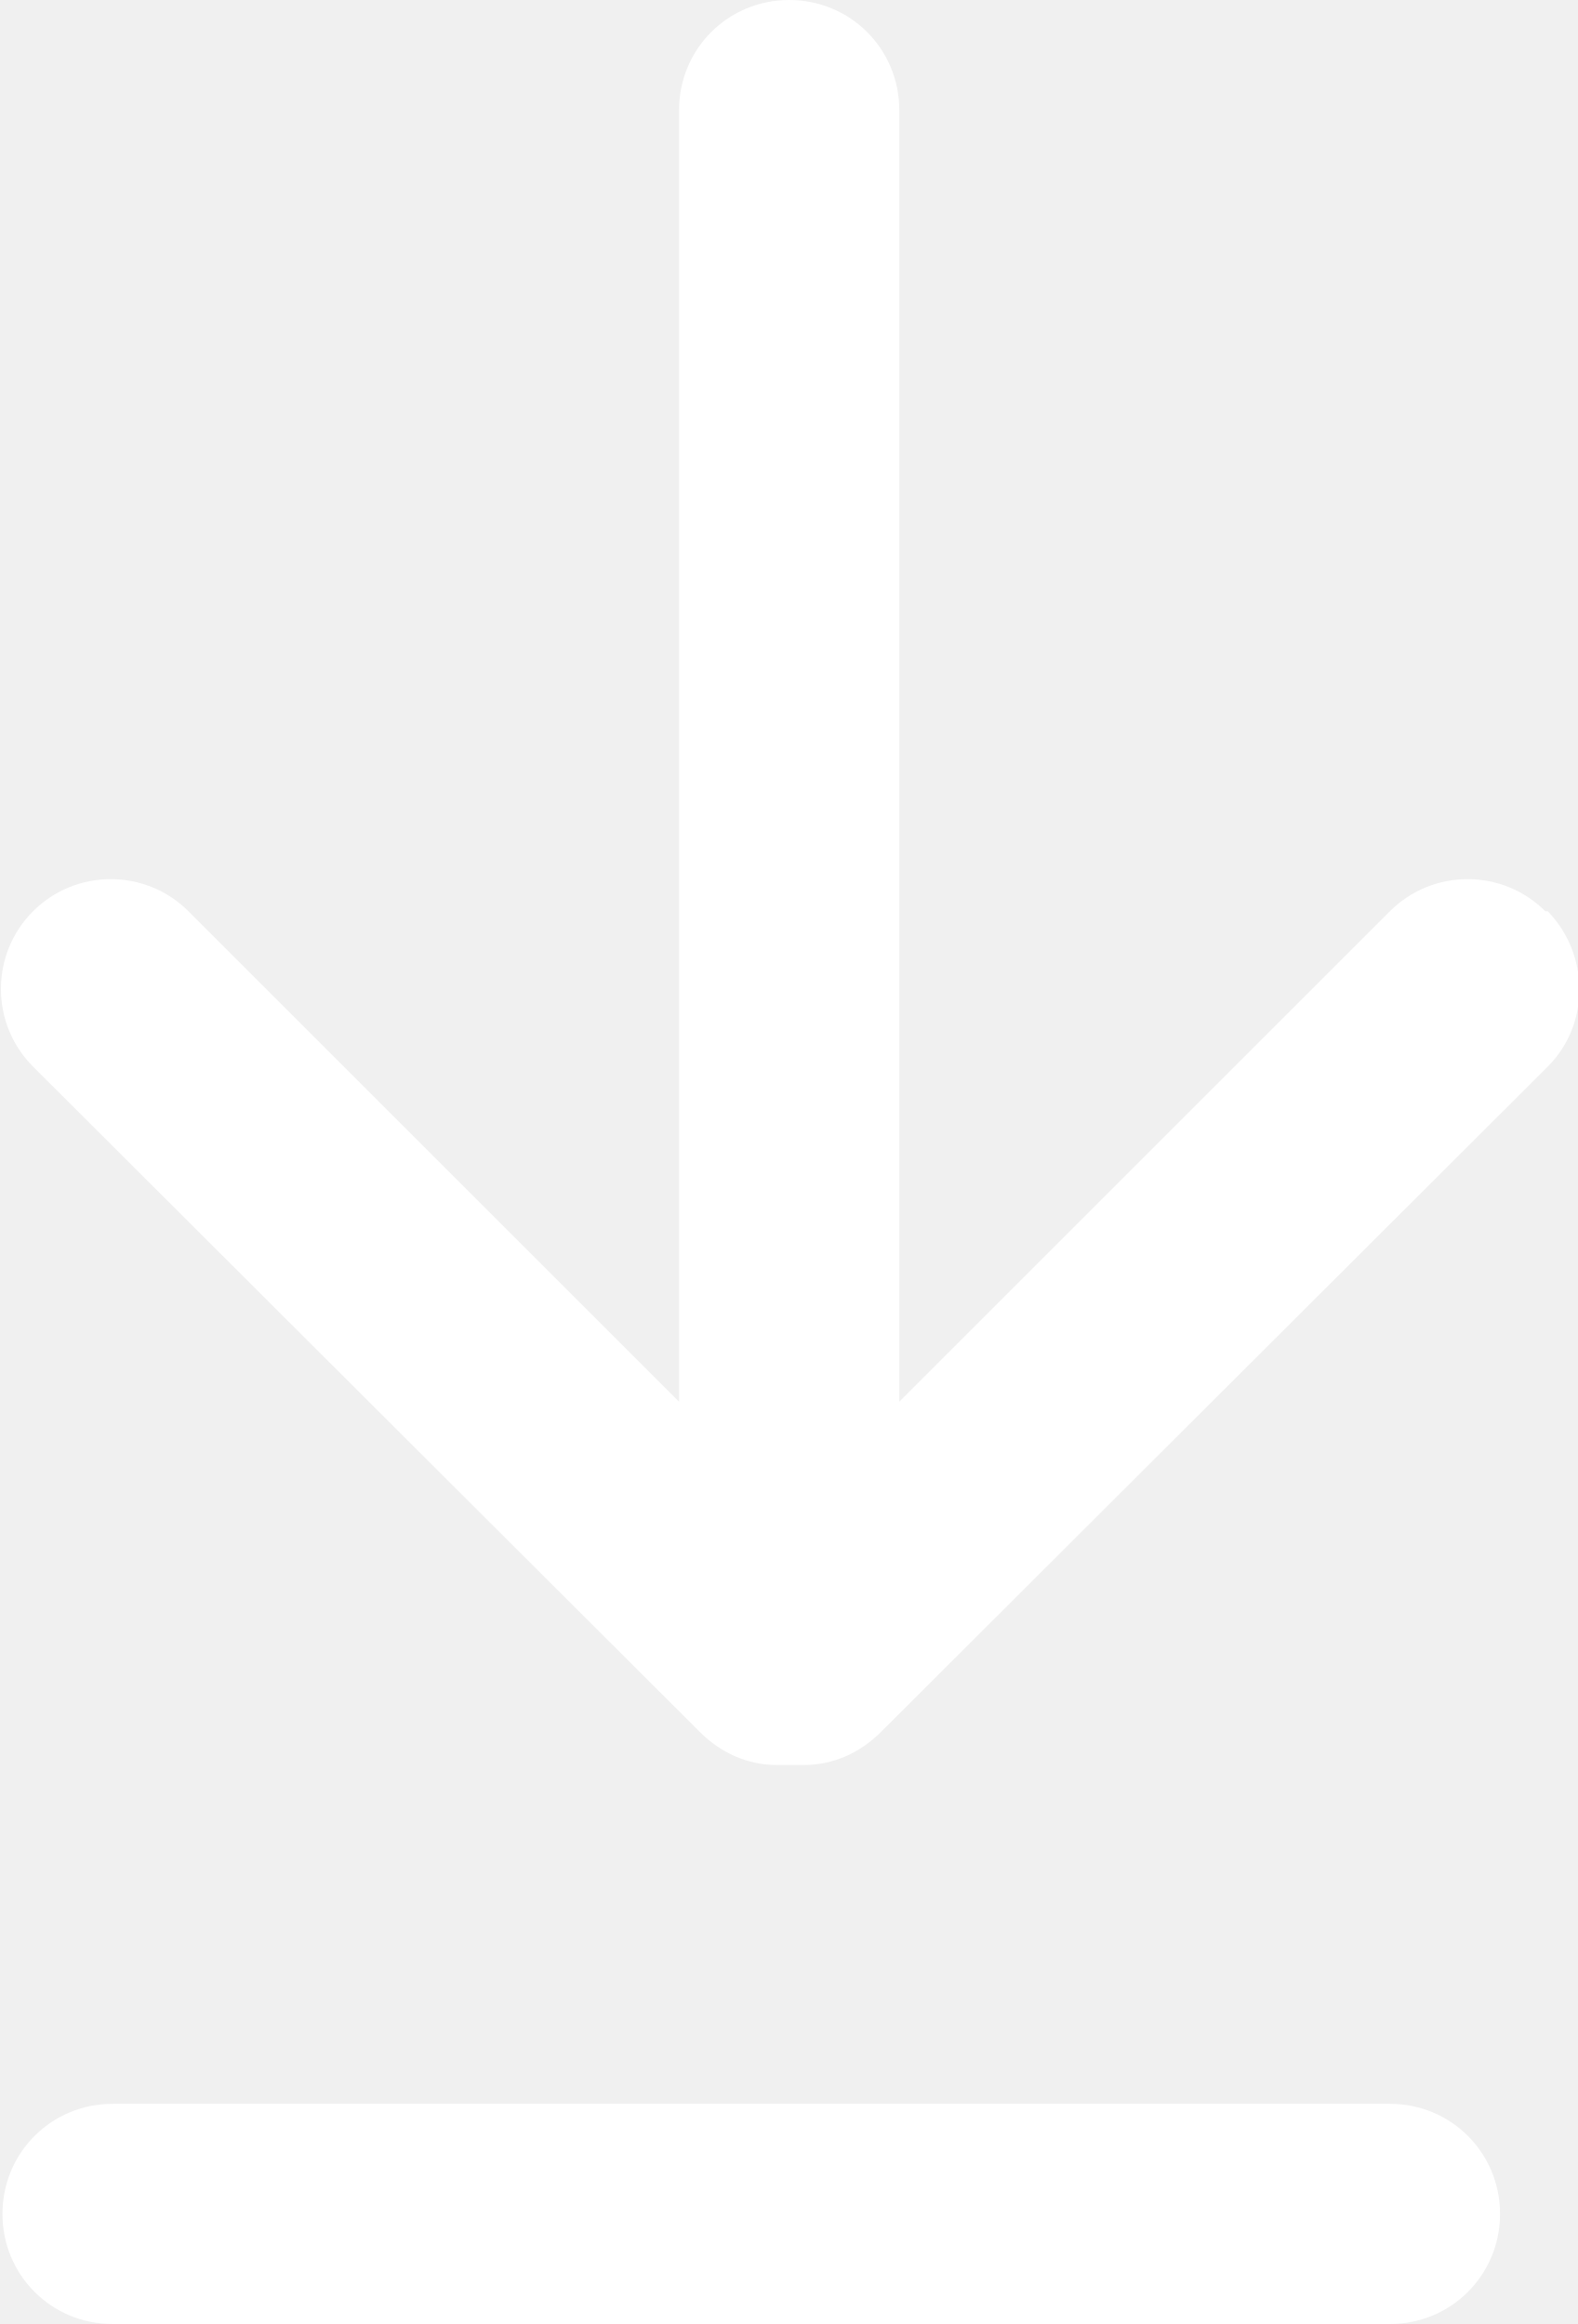
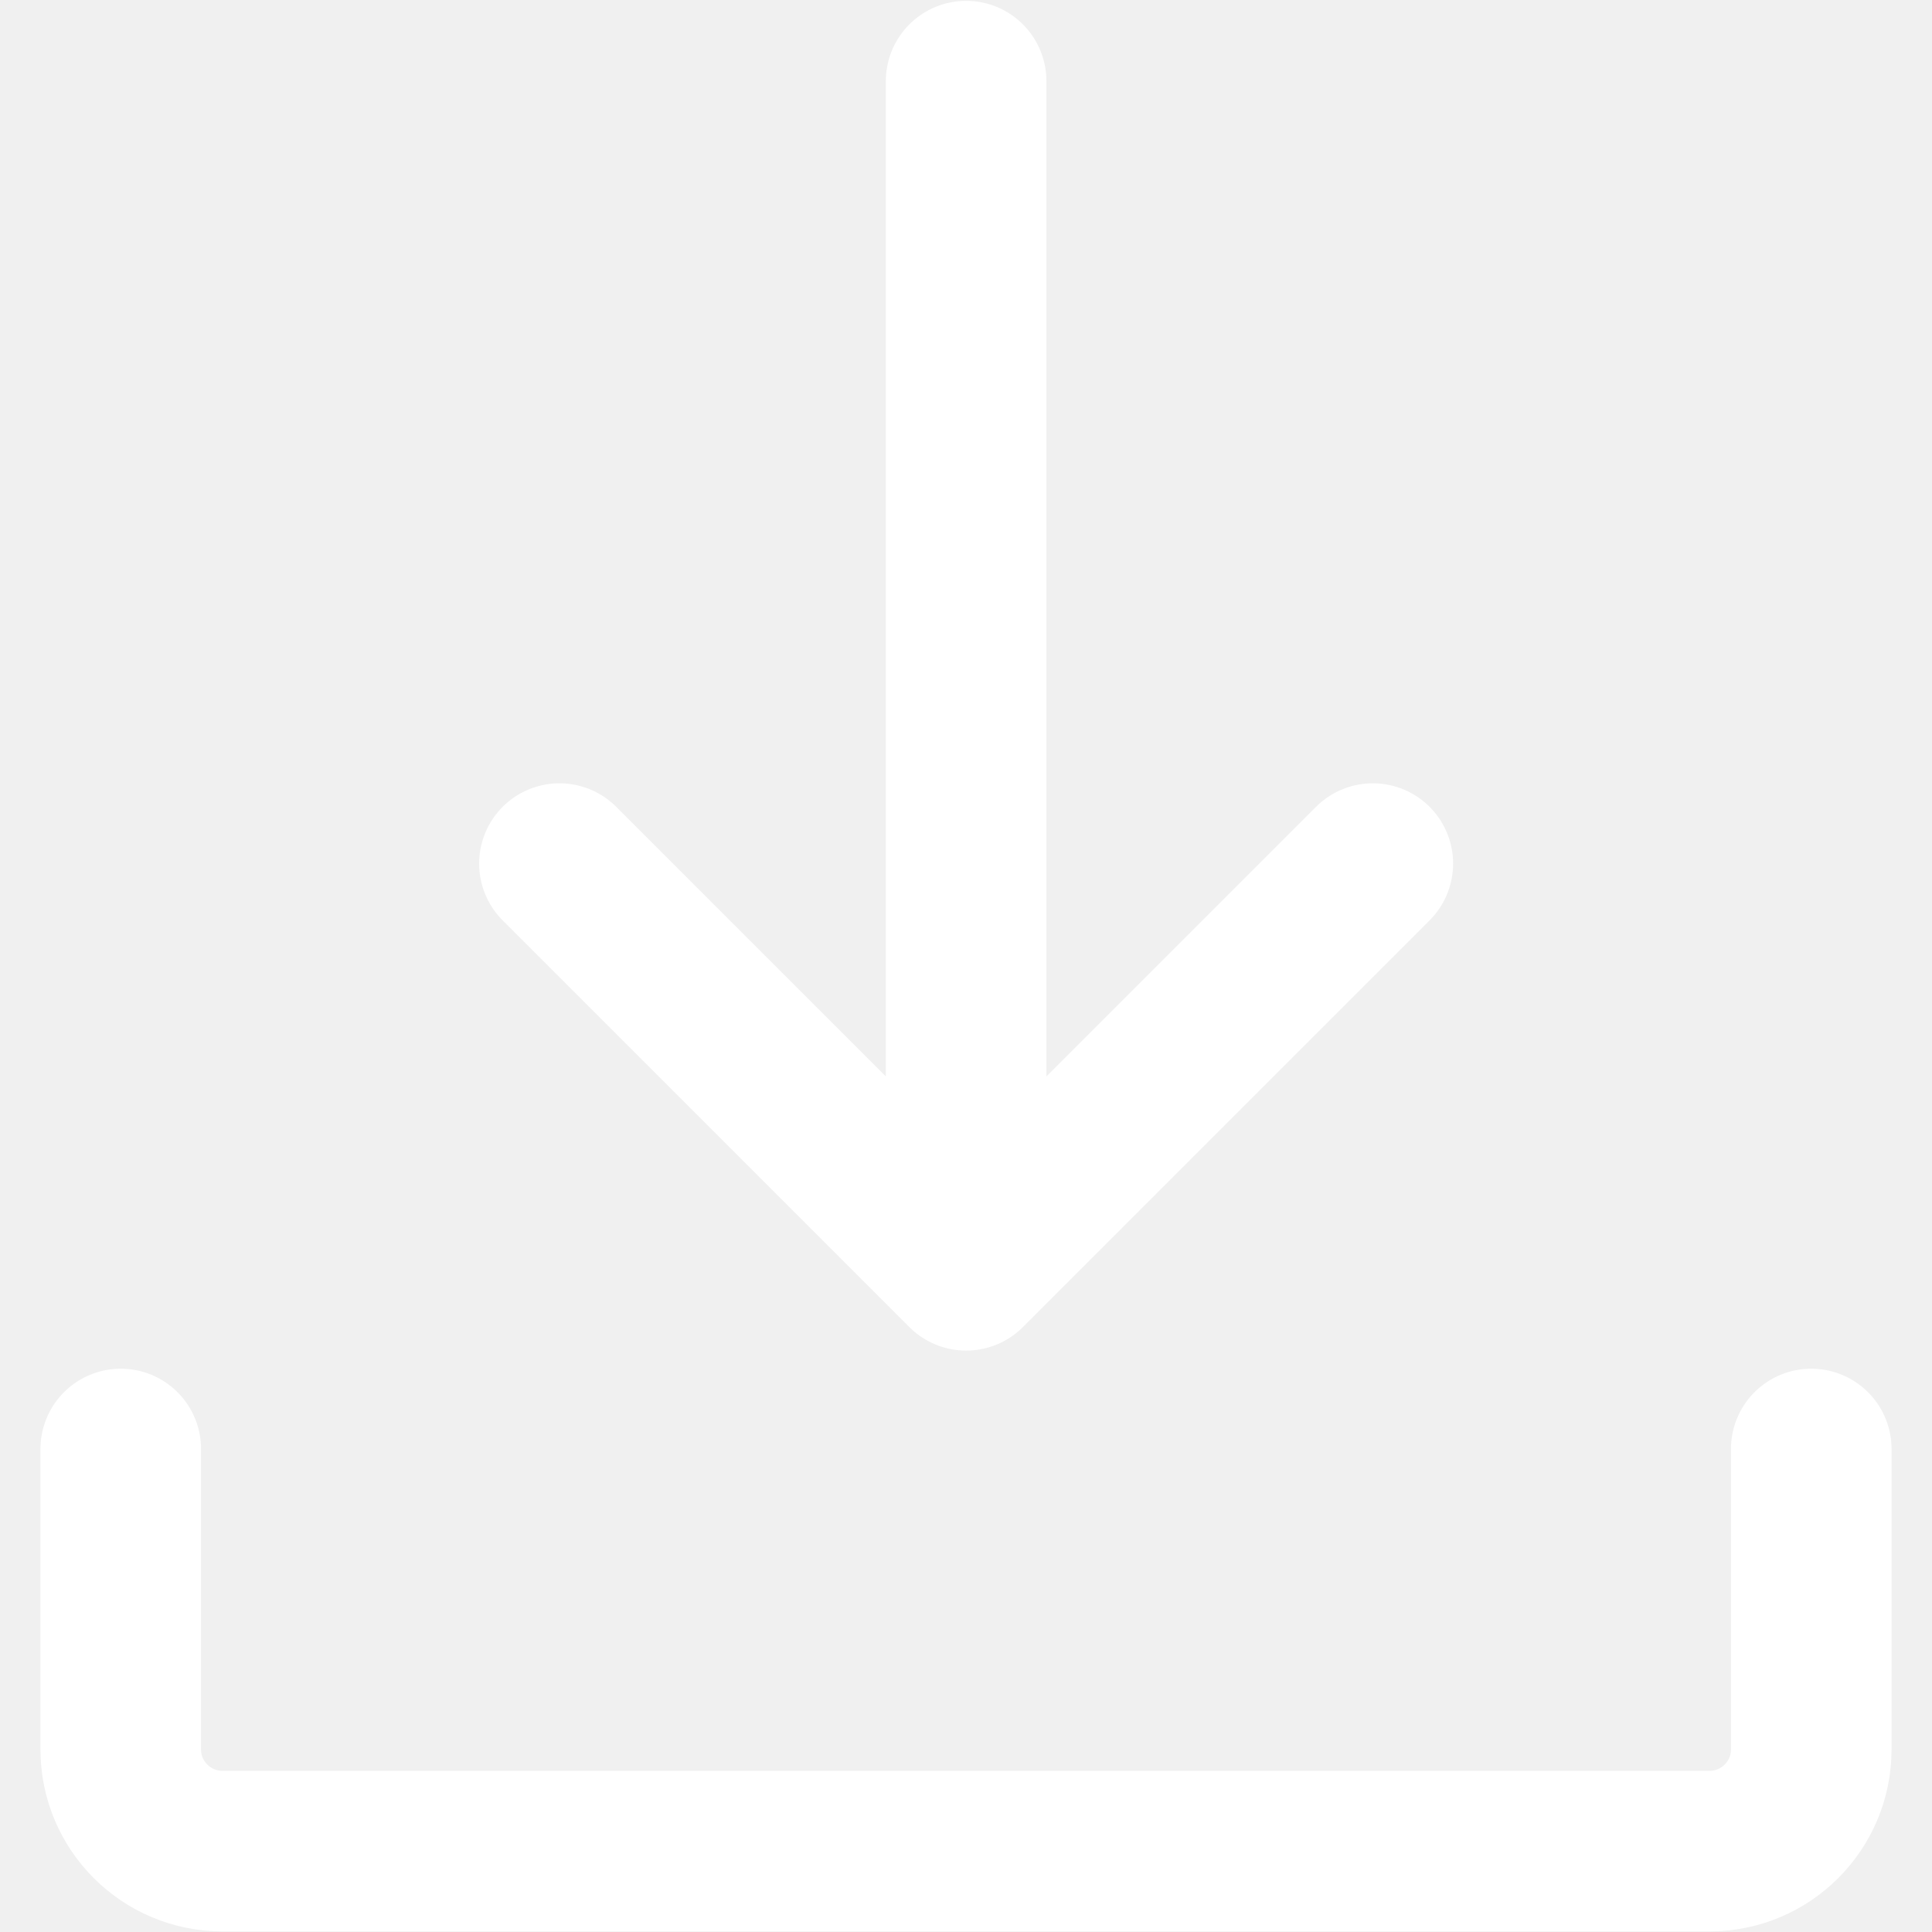
- <svg xmlns="http://www.w3.org/2000/svg" width="12.89" height="19" viewBox="0 0 12.89 19">
-   <g id="c">
-     <path d="M12.63,7.45c-.35-.35-.92-.35-1.27,0,0,0,0,0,0,0l-4.01,4.01V.9c0-.5-.4-.9-.9-.9s-.9,.4-.9,.9V11.46L1.54,7.45c-.35-.35-.92-.35-1.27,0,0,0,0,0,0,0-.35,.35-.35,.92,0,1.27l5.45,5.44c.17,.17,.39,.27,.63,.27,.04,0,.07,0,.11,0,.04,0,.07,0,.11,0,.24,0,.46-.1,.63-.27l5.45-5.44c.35-.35,.34-.92,0-1.27Z" fill="#fff" />
-     <path d="M11.36,17.2H.92c-.5,0-.9,.4-.9,.9s.4,.9,.9,.9H11.36c.5,0,.9-.4,.9-.9s-.4-.9-.9-.9Z" fill="#fff" />
-   </g>
+ <svg xmlns="http://www.w3.org/2000/svg" width="16" height="16" viewBox="0 0 16 16" fill="none">
+   <path d="M8.001 0.672V10.52M8.001 10.52L11.369 7.152M8.001 10.52L4.633 7.152" stroke="#FFF" stroke-width="1.33" stroke-linecap="round" stroke-linejoin="round" />
+   <path d="M1 12V14.488C1 14.953 1.377 15.33 1.842 15.33H14.158C14.623 15.33 15 14.953 15 14.488V12" stroke="#FFF" stroke-width="1.33" stroke-linecap="round" />
</svg>
